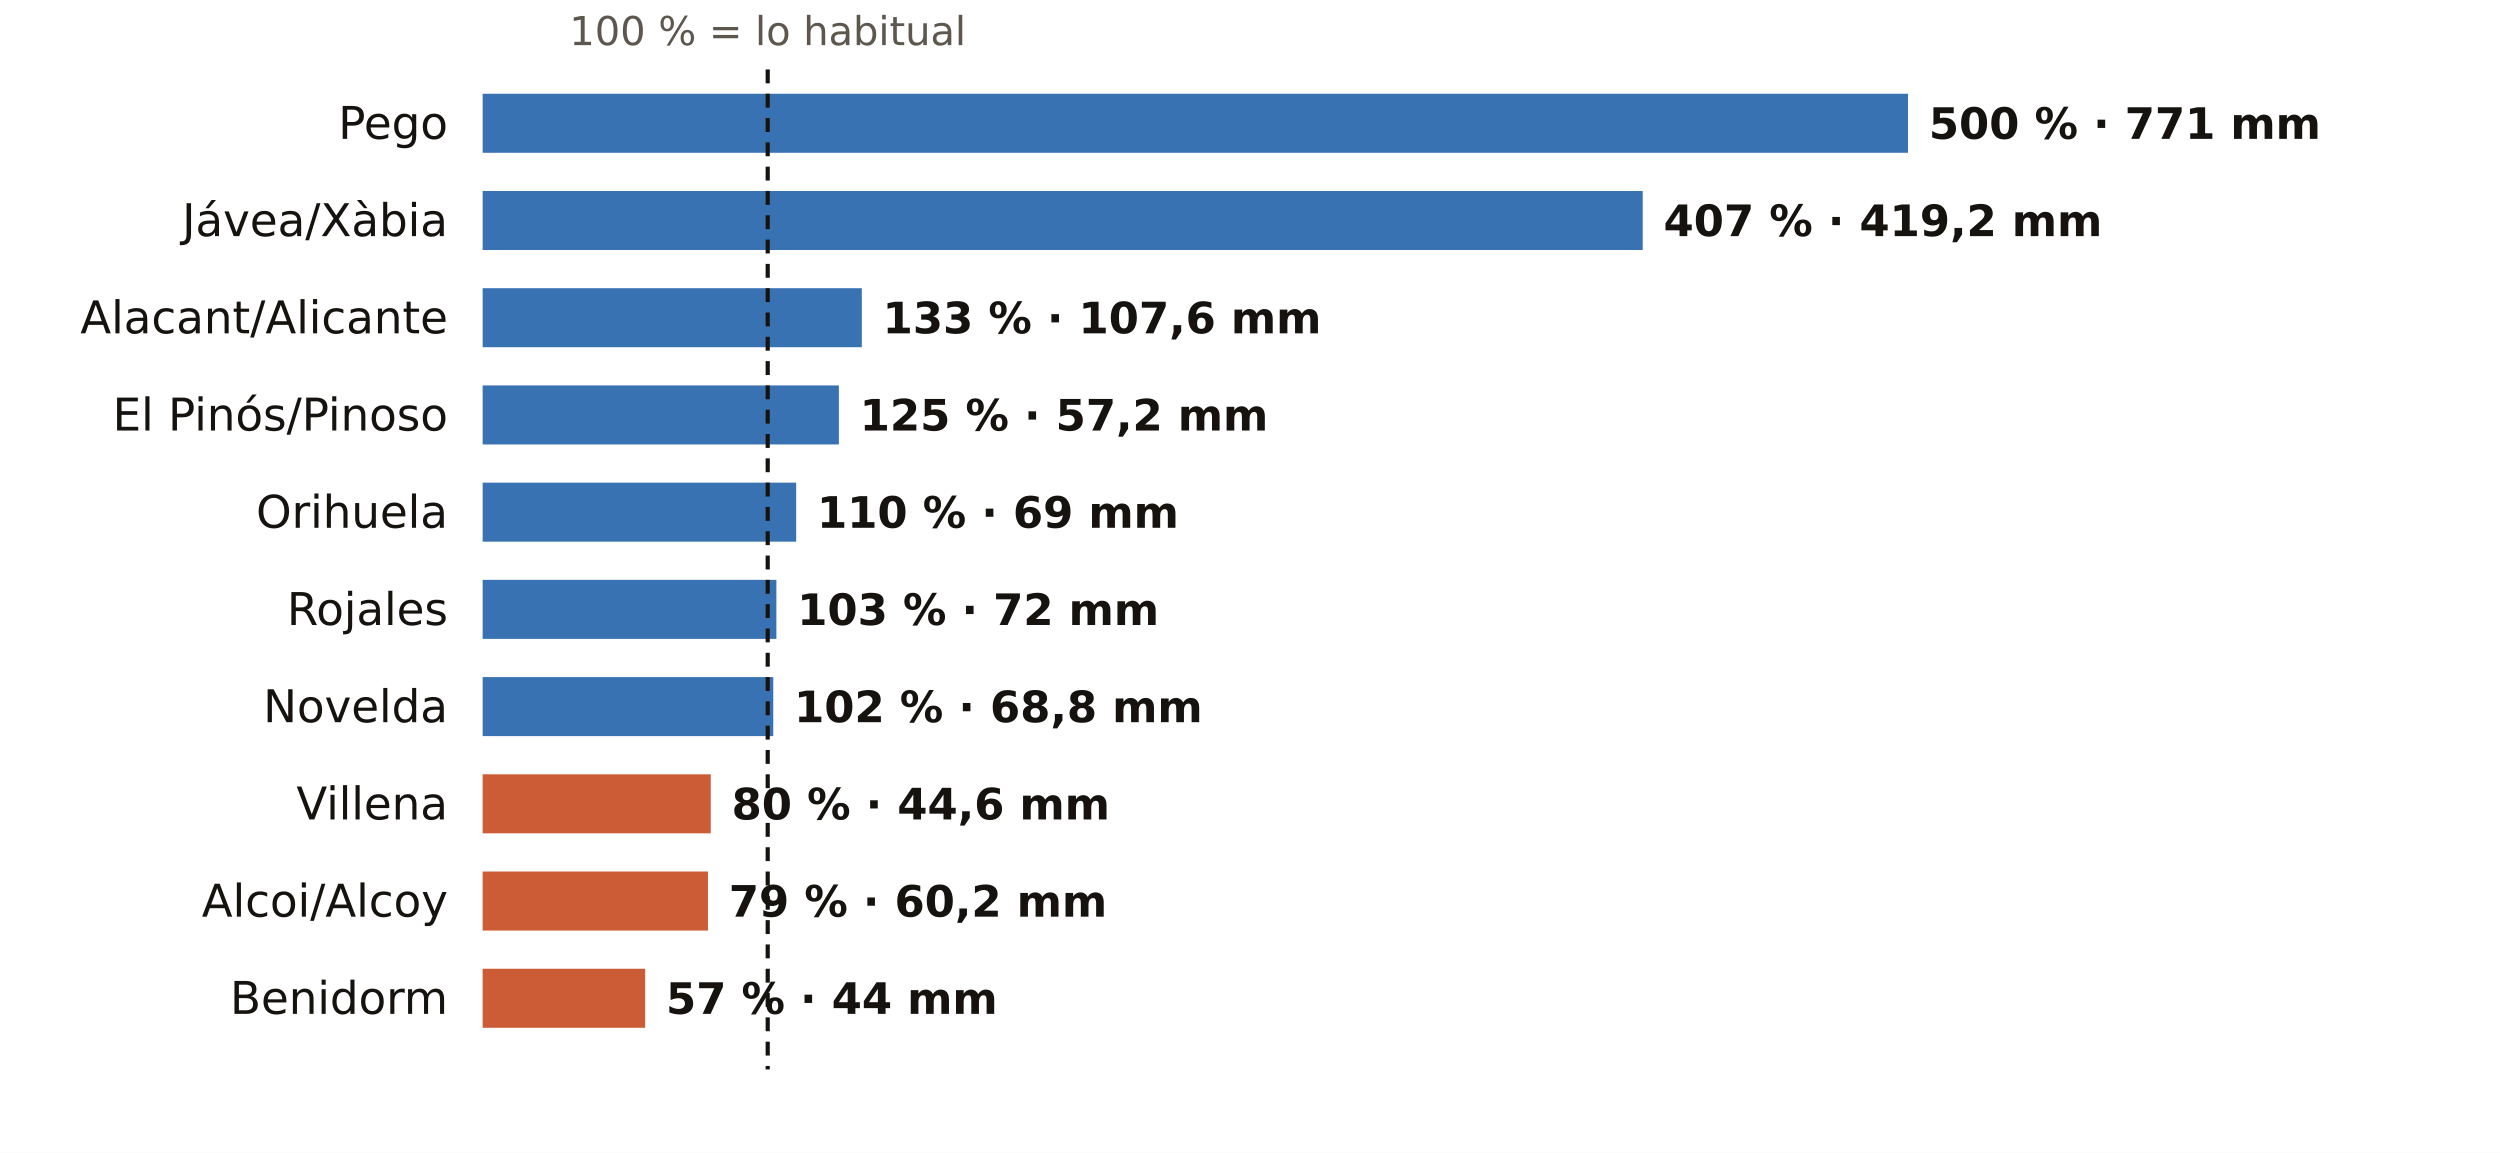
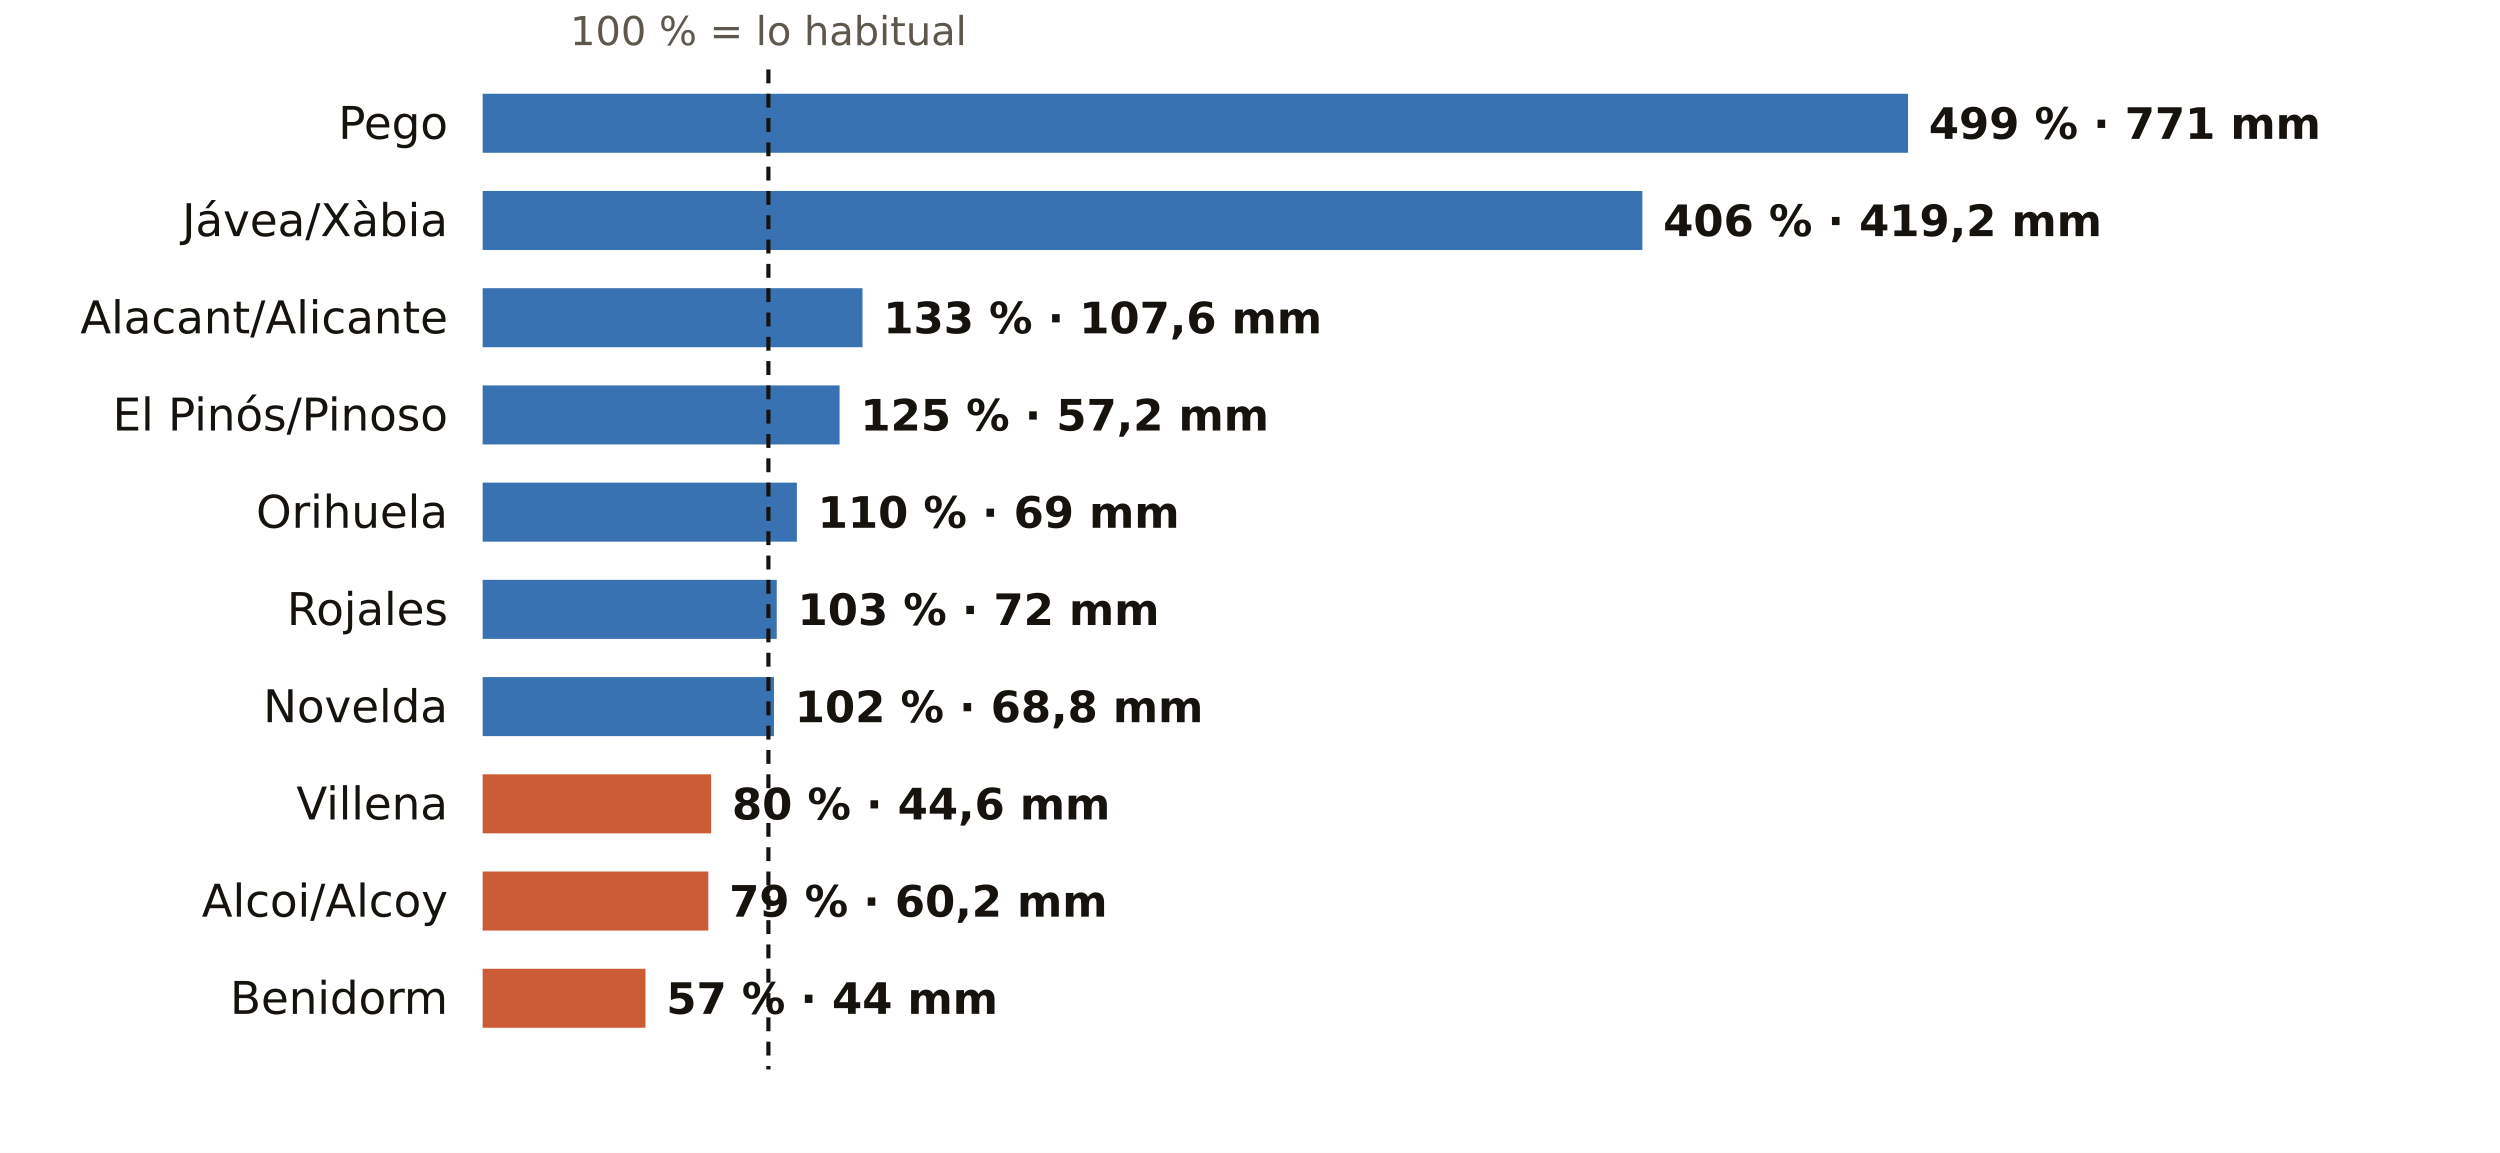
<svg xmlns="http://www.w3.org/2000/svg" viewBox="0 0 720 332" width="720" height="332" role="img" aria-label="El otoño en los pluviómetros de AEMET de Alicante: % de lo habitual">
  <rect width="720" height="332" fill="#FFFFFF" />
-   <text x="221.1" y="13.0" font-size="11.5" fill="#5E574E" text-anchor="middle" font-weight="400" font-family="Public Sans, DejaVu Sans, Arial, sans-serif">100 % = lo habitual</text>
+   <text x="221.3" y="13.0" font-size="11.5" fill="#5E574E" text-anchor="middle" font-weight="400" font-family="Public Sans, DejaVu Sans, Arial, sans-serif">100 % = lo habitual</text>
  <text x="129.0" y="40.0" font-size="13" fill="#16130F" text-anchor="end" font-weight="500" font-family="Public Sans, DejaVu Sans, Arial, sans-serif">Pego</text>
  <rect x="139" y="27" width="410.5" height="17" fill="#1F5FA8" opacity="0.88" />
-   <text x="555.5" y="40.0" font-size="12.5" fill="#16130F" text-anchor="start" font-weight="600" font-family="Public Sans, DejaVu Sans, Arial, sans-serif">500 % · 771 mm</text>
+   <text x="555.5" y="40.0" font-size="12.5" fill="#16130F" text-anchor="start" font-weight="600" font-family="Public Sans, DejaVu Sans, Arial, sans-serif">499 % · 771 mm</text>
  <text x="129.0" y="68.0" font-size="13" fill="#16130F" text-anchor="end" font-weight="500" font-family="Public Sans, DejaVu Sans, Arial, sans-serif">Jávea/Xàbia</text>
-   <rect x="139" y="55" width="334.1" height="17" fill="#1F5FA8" opacity="0.88" />
-   <text x="479.1" y="68.0" font-size="12.5" fill="#16130F" text-anchor="start" font-weight="600" font-family="Public Sans, DejaVu Sans, Arial, sans-serif">407 % · 419,2 mm</text>
+   <rect x="139" y="55" width="334.0" height="17" fill="#1F5FA8" opacity="0.88" />
+   <text x="479.0" y="68.0" font-size="12.5" fill="#16130F" text-anchor="start" font-weight="600" font-family="Public Sans, DejaVu Sans, Arial, sans-serif">406 % · 419,2 mm</text>
  <text x="129.0" y="96.0" font-size="13" fill="#16130F" text-anchor="end" font-weight="500" font-family="Public Sans, DejaVu Sans, Arial, sans-serif">Alacant/Alicante</text>
-   <rect x="139" y="83" width="109.2" height="17" fill="#1F5FA8" opacity="0.88" />
-   <text x="254.2" y="96.0" font-size="12.5" fill="#16130F" text-anchor="start" font-weight="600" font-family="Public Sans, DejaVu Sans, Arial, sans-serif">133 % · 107,6 mm</text>
+   <rect x="139" y="83" width="109.4" height="17" fill="#1F5FA8" opacity="0.88" />
+   <text x="254.4" y="96.0" font-size="12.5" fill="#16130F" text-anchor="start" font-weight="600" font-family="Public Sans, DejaVu Sans, Arial, sans-serif">133 % · 107,6 mm</text>
  <text x="129.0" y="124.0" font-size="13" fill="#16130F" text-anchor="end" font-weight="500" font-family="Public Sans, DejaVu Sans, Arial, sans-serif">El Pinós/Pinoso</text>
-   <rect x="139" y="111" width="102.6" height="17" fill="#1F5FA8" opacity="0.88" />
-   <text x="247.6" y="124.0" font-size="12.5" fill="#16130F" text-anchor="start" font-weight="600" font-family="Public Sans, DejaVu Sans, Arial, sans-serif">125 % · 57,2 mm</text>
+   <rect x="139" y="111" width="102.8" height="17" fill="#1F5FA8" opacity="0.88" />
+   <text x="247.8" y="124.0" font-size="12.5" fill="#16130F" text-anchor="start" font-weight="600" font-family="Public Sans, DejaVu Sans, Arial, sans-serif">125 % · 57,2 mm</text>
  <text x="129.0" y="152.0" font-size="13" fill="#16130F" text-anchor="end" font-weight="500" font-family="Public Sans, DejaVu Sans, Arial, sans-serif">Orihuela</text>
-   <rect x="139" y="139" width="90.3" height="17" fill="#1F5FA8" opacity="0.88" />
-   <text x="235.3" y="152.0" font-size="12.5" fill="#16130F" text-anchor="start" font-weight="600" font-family="Public Sans, DejaVu Sans, Arial, sans-serif">110 % · 69 mm</text>
+   <rect x="139" y="139" width="90.5" height="17" fill="#1F5FA8" opacity="0.88" />
+   <text x="235.5" y="152.0" font-size="12.5" fill="#16130F" text-anchor="start" font-weight="600" font-family="Public Sans, DejaVu Sans, Arial, sans-serif">110 % · 69 mm</text>
  <text x="129.0" y="180.0" font-size="13" fill="#16130F" text-anchor="end" font-weight="500" font-family="Public Sans, DejaVu Sans, Arial, sans-serif">Rojales</text>
-   <rect x="139" y="167" width="84.6" height="17" fill="#1F5FA8" opacity="0.88" />
-   <text x="229.6" y="180.0" font-size="12.5" fill="#16130F" text-anchor="start" font-weight="600" font-family="Public Sans, DejaVu Sans, Arial, sans-serif">103 % · 72 mm</text>
+   <rect x="139" y="167" width="84.7" height="17" fill="#1F5FA8" opacity="0.88" />
+   <text x="229.7" y="180.0" font-size="12.5" fill="#16130F" text-anchor="start" font-weight="600" font-family="Public Sans, DejaVu Sans, Arial, sans-serif">103 % · 72 mm</text>
  <text x="129.0" y="208.0" font-size="13" fill="#16130F" text-anchor="end" font-weight="500" font-family="Public Sans, DejaVu Sans, Arial, sans-serif">Novelda</text>
-   <rect x="139" y="195" width="83.7" height="17" fill="#1F5FA8" opacity="0.88" />
-   <text x="228.7" y="208.0" font-size="12.5" fill="#16130F" text-anchor="start" font-weight="600" font-family="Public Sans, DejaVu Sans, Arial, sans-serif">102 % · 68,8 mm</text>
+   <rect x="139" y="195" width="83.9" height="17" fill="#1F5FA8" opacity="0.88" />
+   <text x="228.9" y="208.0" font-size="12.5" fill="#16130F" text-anchor="start" font-weight="600" font-family="Public Sans, DejaVu Sans, Arial, sans-serif">102 % · 68,8 mm</text>
  <text x="129.0" y="236.0" font-size="13" fill="#16130F" text-anchor="end" font-weight="500" font-family="Public Sans, DejaVu Sans, Arial, sans-serif">Villena</text>
-   <rect x="139" y="223" width="65.7" height="17" fill="#C4461A" opacity="0.88" />
-   <text x="210.7" y="236.0" font-size="12.5" fill="#16130F" text-anchor="start" font-weight="600" font-family="Public Sans, DejaVu Sans, Arial, sans-serif">80 % · 44,6 mm</text>
+   <rect x="139" y="223" width="65.8" height="17" fill="#C4461A" opacity="0.88" />
+   <text x="210.8" y="236.0" font-size="12.5" fill="#16130F" text-anchor="start" font-weight="600" font-family="Public Sans, DejaVu Sans, Arial, sans-serif">80 % · 44,6 mm</text>
  <text x="129.0" y="264.0" font-size="13" fill="#16130F" text-anchor="end" font-weight="500" font-family="Public Sans, DejaVu Sans, Arial, sans-serif">Alcoi/Alcoy</text>
-   <rect x="139" y="251" width="64.9" height="17" fill="#C4461A" opacity="0.88" />
-   <text x="209.9" y="264.0" font-size="12.5" fill="#16130F" text-anchor="start" font-weight="600" font-family="Public Sans, DejaVu Sans, Arial, sans-serif">79 % · 60,2 mm</text>
+   <rect x="139" y="251" width="65.0" height="17" fill="#C4461A" opacity="0.88" />
+   <text x="210.0" y="264.0" font-size="12.5" fill="#16130F" text-anchor="start" font-weight="600" font-family="Public Sans, DejaVu Sans, Arial, sans-serif">79 % · 60,2 mm</text>
  <text x="129.0" y="292.0" font-size="13" fill="#16130F" text-anchor="end" font-weight="500" font-family="Public Sans, DejaVu Sans, Arial, sans-serif">Benidorm</text>
-   <rect x="139" y="279" width="46.8" height="17" fill="#C4461A" opacity="0.88" />
-   <text x="191.8" y="292.0" font-size="12.5" fill="#16130F" text-anchor="start" font-weight="600" font-family="Public Sans, DejaVu Sans, Arial, sans-serif">57 % · 44 mm</text>
-   <line x1="221.1" x2="221.1" y1="20" y2="308" stroke="#16130F" stroke-width="1.2" stroke-dasharray="4 3" />
+   <rect x="139" y="279" width="46.9" height="17" fill="#C4461A" opacity="0.88" />
+   <text x="191.9" y="292.0" font-size="12.5" fill="#16130F" text-anchor="start" font-weight="600" font-family="Public Sans, DejaVu Sans, Arial, sans-serif">57 % · 44 mm</text>
+   <line x1="221.3" x2="221.3" y1="20" y2="308" stroke="#16130F" stroke-width="1.2" stroke-dasharray="4 3" />
</svg>
